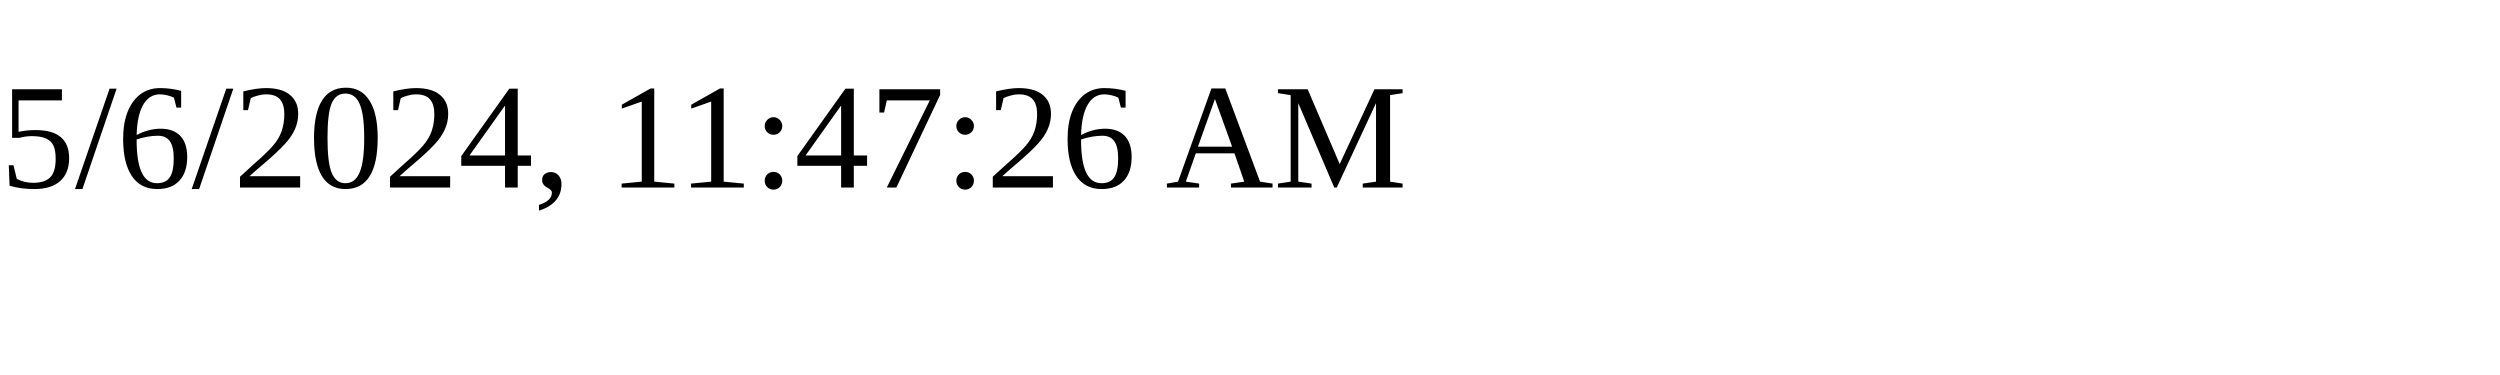
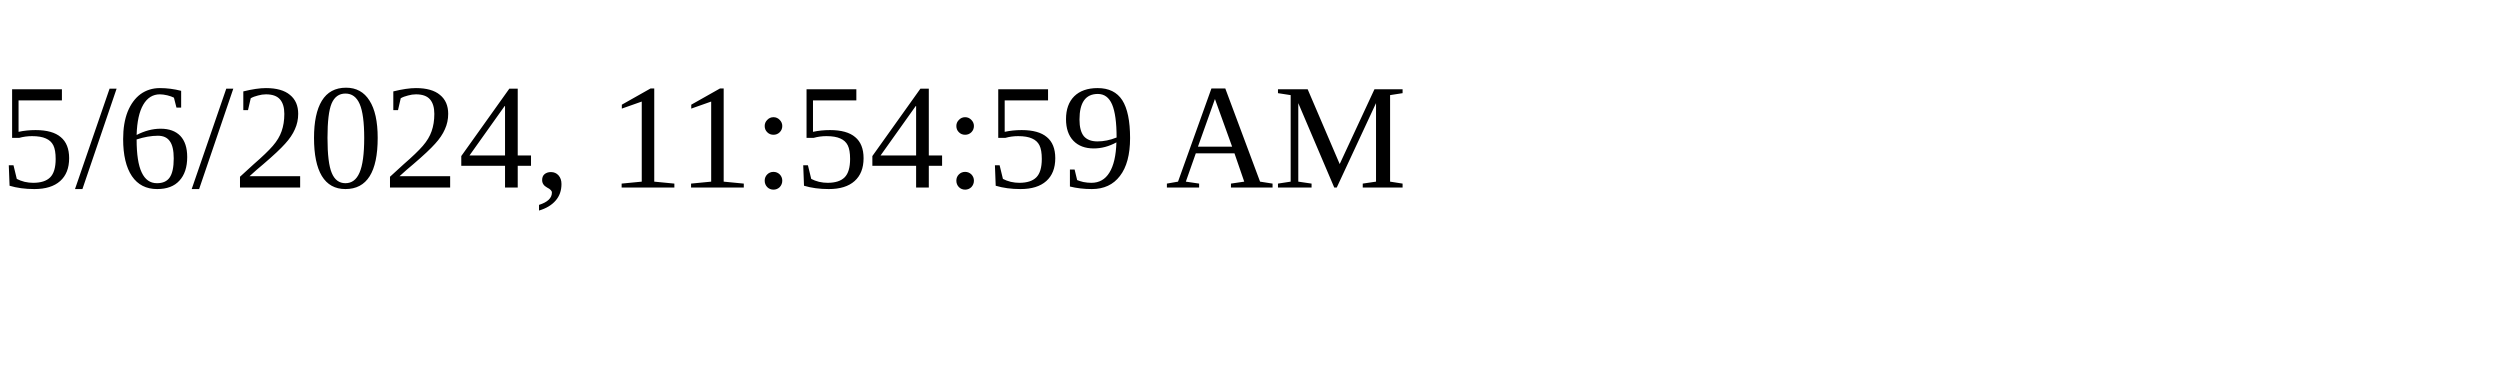
<svg xmlns="http://www.w3.org/2000/svg" height="30" width="200">
-   <text x="0" y="15">5/6/2024, 11:47:26 AM</text>
+   <text x="0" y="15">5/6/2024, 11:54:59 AM</text>
</svg>
